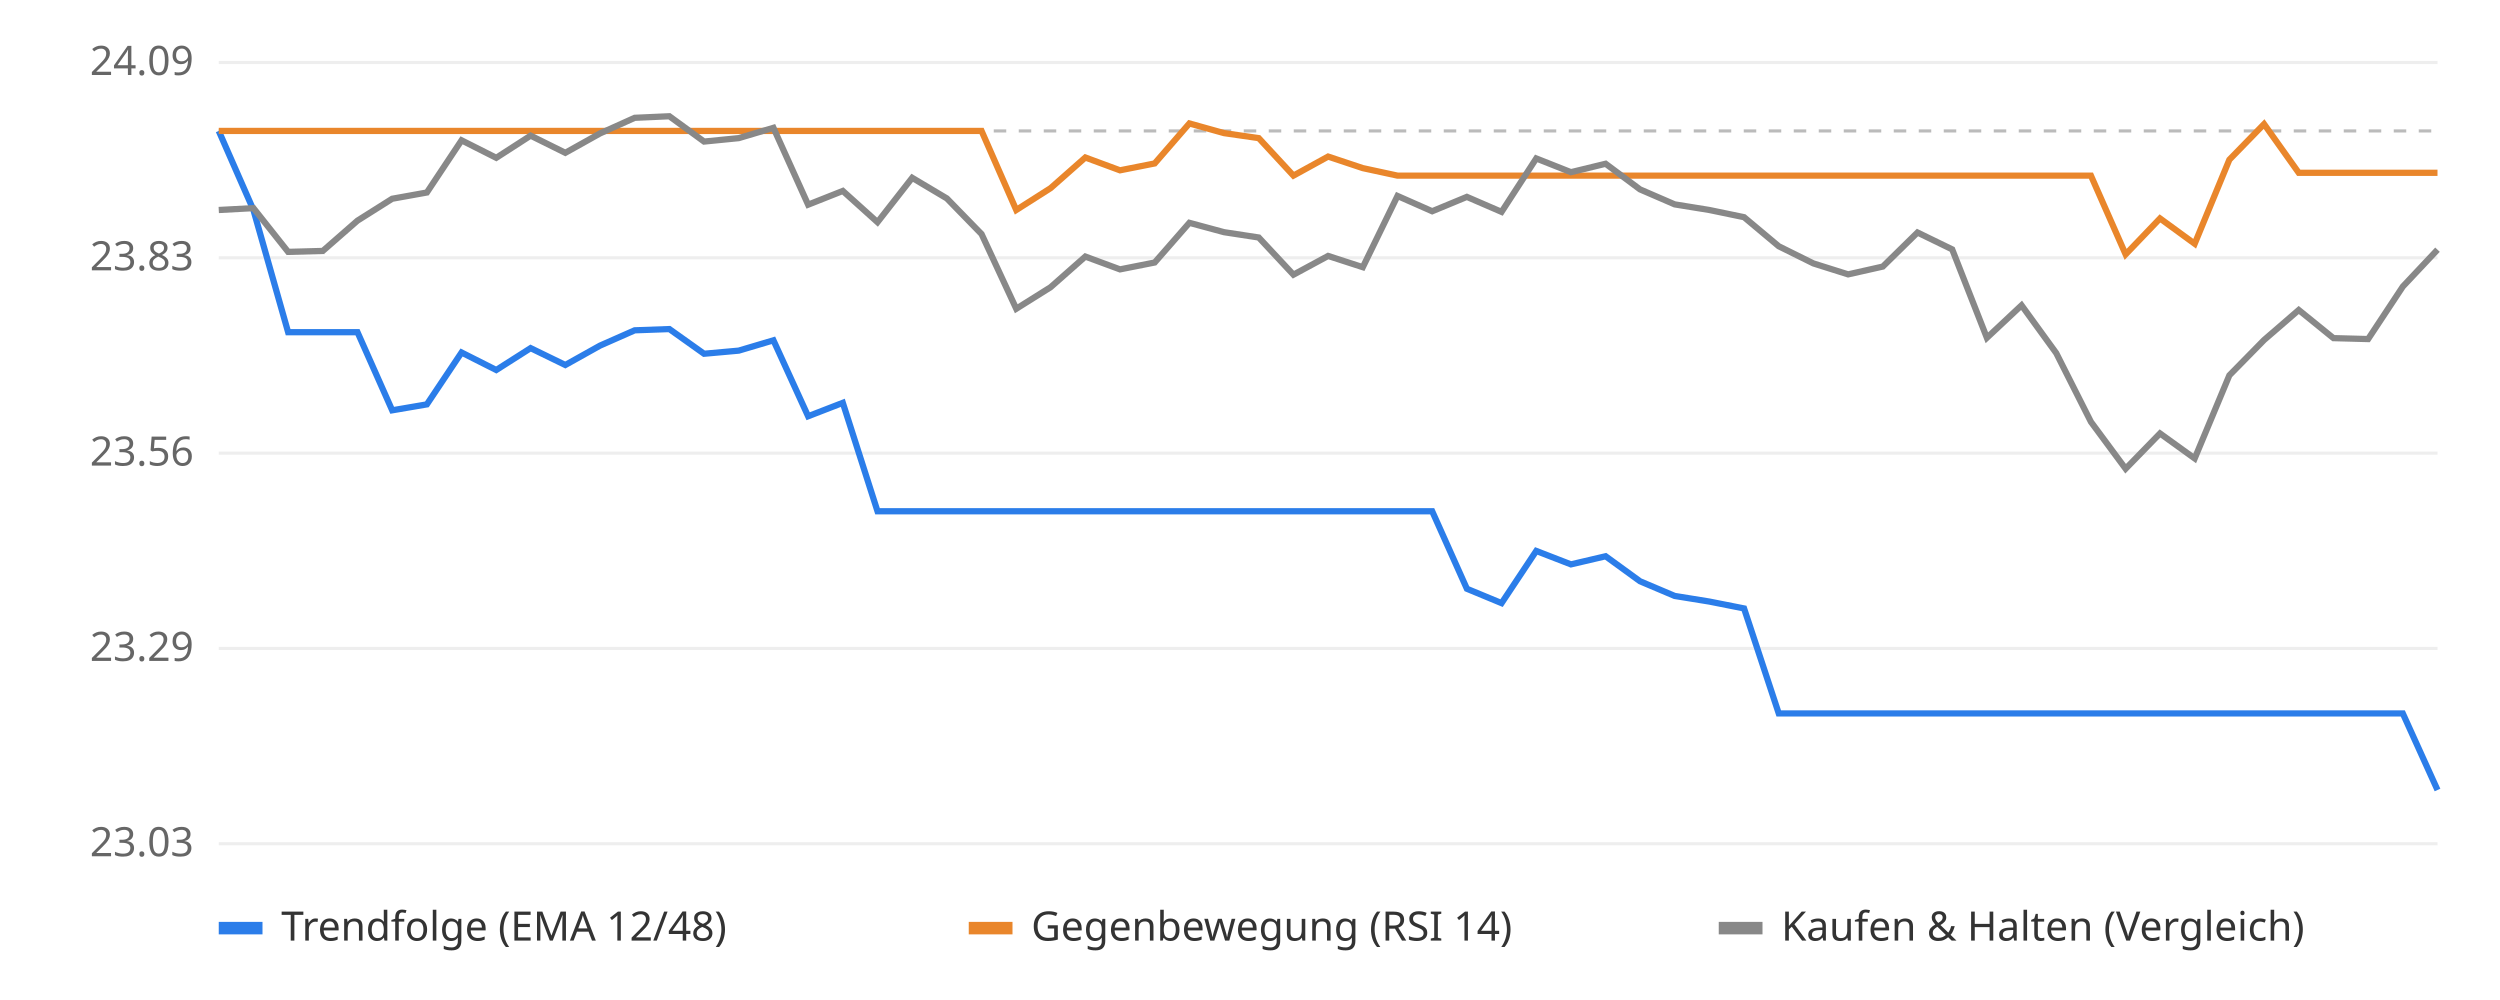
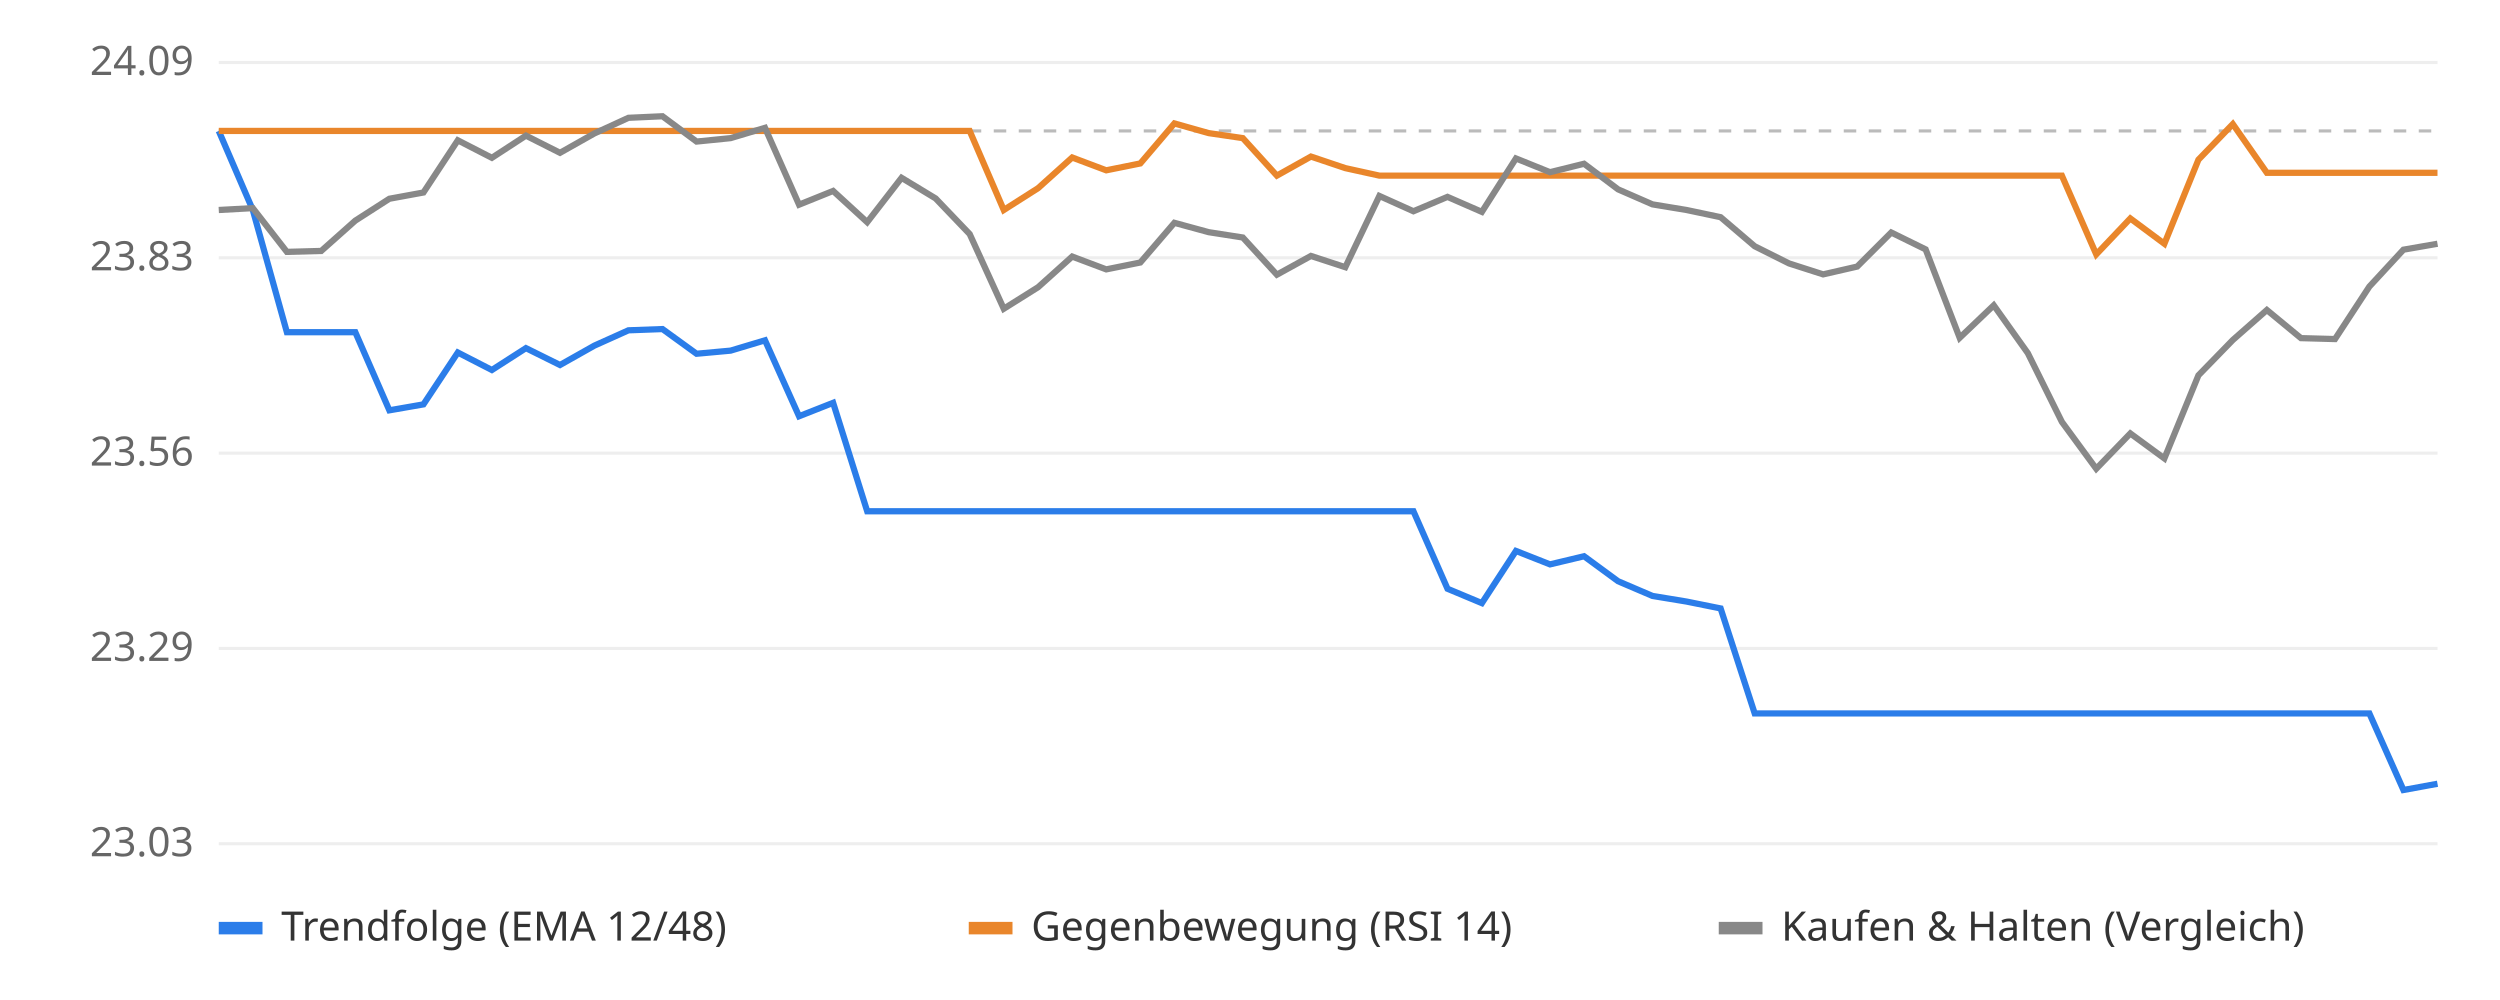
<svg xmlns="http://www.w3.org/2000/svg" viewBox="0 0 800 320" font-family="sans-serif" font-size="13">
  <rect width="800" height="320" fill="#ffffff" />
  <line x1="70" x2="780" y1="270.0" y2="270.0" stroke="#eeeeee" />
  <text x="62" y="274.0" text-anchor="end" fill="#666">23.03</text>
  <line x1="70" x2="780" y1="207.5" y2="207.5" stroke="#eeeeee" />
  <text x="62" y="211.5" text-anchor="end" fill="#666">23.29</text>
  <line x1="70" x2="780" y1="145.0" y2="145.0" stroke="#eeeeee" />
  <text x="62" y="149.0" text-anchor="end" fill="#666">23.56</text>
  <line x1="70" x2="780" y1="82.5" y2="82.5" stroke="#eeeeee" />
  <text x="62" y="86.5" text-anchor="end" fill="#666">23.83</text>
  <line x1="70" x2="780" y1="20.0" y2="20.0" stroke="#eeeeee" />
  <text x="62" y="24.0" text-anchor="end" fill="#666">24.09</text>
  <line x1="70" x2="780" y1="41.9" y2="41.9" stroke="#bbbbbb" stroke-dasharray="4 4" />
-   <polyline points="70.0,41.9 81.1,67.2 92.2,106.3 103.3,106.3 114.4,106.3 125.5,131.3 136.6,129.4 147.7,112.8 158.8,118.4 169.8,111.4 180.9,116.8 192.0,110.6 203.1,105.7 214.2,105.3 225.3,113.2 236.4,112.2 247.5,108.9 258.6,133.2 269.7,128.9 280.8,163.6 291.9,163.6 303.0,163.6 314.1,163.6 325.2,163.6 336.2,163.6 347.3,163.6 358.4,163.6 369.5,163.6 380.6,163.6 391.7,163.6 402.8,163.6 413.9,163.6 425.0,163.6 436.1,163.6 447.2,163.6 458.3,163.6 469.4,188.4 480.5,193.0 491.6,176.3 502.7,180.6 513.8,178.0 524.8,186.0 535.9,190.7 547.0,192.5 558.1,194.7 569.2,228.3 580.3,228.3 591.4,228.3 602.5,228.3 613.6,228.3 624.7,228.3 635.8,228.3 646.9,228.3 658.0,228.3 669.1,228.3 680.2,228.3 691.2,228.3 702.3,228.3 713.4,228.3 724.5,228.3 735.6,228.3 746.7,228.3 757.8,228.3 768.9,228.3 780.0,252.8" fill="none" stroke="#2b7de9" stroke-width="2" />
-   <polyline points="70.0,41.9 81.1,41.9 92.2,41.9 103.3,41.9 114.4,41.9 125.5,41.9 136.6,41.9 147.7,41.9 158.8,41.9 169.8,41.9 180.9,41.9 192.0,41.9 203.1,41.9 214.2,41.9 225.3,41.9 236.4,41.9 247.5,41.9 258.6,41.9 269.7,41.9 280.8,41.9 291.9,41.9 303.0,41.9 314.1,41.9 325.2,67.2 336.2,60.2 347.3,50.4 358.4,54.5 369.5,52.3 380.6,39.5 391.7,42.6 402.8,44.2 413.9,56.2 425.0,50.1 436.1,53.8 447.2,56.2 458.3,56.2 469.4,56.2 480.5,56.2 491.6,56.2 502.7,56.2 513.8,56.2 524.8,56.2 535.9,56.2 547.0,56.2 558.1,56.2 569.2,56.2 580.3,56.2 591.4,56.2 602.5,56.2 613.6,56.2 624.7,56.2 635.8,56.2 646.9,56.2 658.0,56.2 669.1,56.2 680.2,81.4 691.2,69.9 702.3,78.0 713.4,51.1 724.5,39.7 735.6,55.3 746.7,55.3 757.8,55.3 768.9,55.3 780.0,55.3" fill="none" stroke="#e9862b" stroke-width="2" />
-   <polyline points="70.0,67.2 81.1,66.6 92.2,80.6 103.3,80.3 114.4,70.6 125.5,63.6 136.6,61.6 147.7,44.9 158.8,50.5 169.8,43.4 180.9,48.9 192.0,42.7 203.1,37.7 214.2,37.2 225.3,45.3 236.4,44.2 247.5,40.9 258.6,65.5 269.7,61.1 280.8,71.1 291.9,56.9 303.0,63.5 314.1,74.9 325.2,98.8 336.2,91.9 347.3,82.1 358.4,86.2 369.5,84.0 380.6,71.3 391.7,74.3 402.8,76.0 413.9,87.9 425.0,81.9 436.1,85.5 447.2,62.7 458.3,67.6 469.4,63.0 480.5,67.8 491.6,50.7 502.7,55.1 513.8,52.4 524.8,60.6 535.9,65.4 547.0,67.2 558.1,69.5 569.2,78.8 580.3,84.3 591.4,87.8 602.5,85.3 613.6,74.4 624.7,79.8 635.8,108.1 646.9,97.7 658.0,113.0 669.1,135.0 680.2,150.0 691.2,138.7 702.3,146.7 713.4,120.1 724.5,108.8 735.6,99.2 746.7,108.2 757.8,108.5 768.9,91.7 780.0,79.9" fill="none" stroke="#888888" stroke-width="2" />
+   <polyline points="70.0,41.9 80.9,67.2 91.8,106.3 102.8,106.3 113.7,106.3 124.6,131.3 135.5,129.4 146.5,112.8 157.4,118.4 168.3,111.4 179.2,116.8 190.2,110.6 201.1,105.7 212.0,105.3 222.9,113.2 233.8,112.2 244.8,108.9 255.7,133.2 266.6,128.9 277.5,163.6 288.5,163.6 299.4,163.6 310.3,163.6 321.2,163.6 332.2,163.6 343.1,163.6 354.0,163.6 364.9,163.6 375.8,163.6 386.8,163.6 397.7,163.6 408.6,163.6 419.5,163.6 430.5,163.6 441.4,163.6 452.3,163.6 463.2,188.4 474.2,193.0 485.1,176.3 496.0,180.6 506.9,178.0 517.8,186.0 528.8,190.7 539.7,192.5 550.6,194.7 561.5,228.3 572.5,228.3 583.4,228.3 594.3,228.3 605.2,228.3 616.2,228.3 627.1,228.3 638.0,228.3 648.9,228.3 659.8,228.3 670.8,228.3 681.7,228.3 692.6,228.3 703.5,228.3 714.5,228.3 725.4,228.3 736.3,228.3 747.2,228.3 758.2,228.3 769.1,252.8 780.0,250.8" fill="none" stroke="#2b7de9" stroke-width="2" />
+   <polyline points="70.0,41.9 80.9,41.9 91.8,41.9 102.8,41.9 113.7,41.9 124.6,41.9 135.5,41.9 146.5,41.9 157.4,41.9 168.3,41.9 179.2,41.9 190.2,41.9 201.1,41.9 212.0,41.9 222.9,41.9 233.8,41.9 244.8,41.9 255.7,41.9 266.6,41.9 277.5,41.9 288.5,41.9 299.4,41.9 310.3,41.9 321.2,67.2 332.2,60.2 343.1,50.4 354.0,54.5 364.9,52.3 375.8,39.5 386.8,42.6 397.7,44.2 408.6,56.2 419.5,50.1 430.5,53.8 441.4,56.2 452.3,56.2 463.2,56.2 474.2,56.2 485.1,56.2 496.0,56.2 506.9,56.2 517.8,56.2 528.8,56.2 539.7,56.2 550.6,56.2 561.5,56.2 572.5,56.2 583.4,56.2 594.3,56.2 605.2,56.2 616.2,56.2 627.1,56.2 638.0,56.2 648.9,56.2 659.8,56.2 670.8,81.4 681.7,69.9 692.6,78.0 703.5,51.1 714.5,39.7 725.4,55.3 736.3,55.3 747.2,55.3 758.2,55.3 769.1,55.3 780.0,55.3" fill="none" stroke="#e9862b" stroke-width="2" />
+   <polyline points="70.0,67.2 80.9,66.6 91.8,80.6 102.8,80.3 113.7,70.6 124.6,63.6 135.5,61.6 146.5,44.9 157.4,50.5 168.3,43.4 179.2,48.9 190.2,42.7 201.1,37.7 212.0,37.2 222.9,45.3 233.8,44.2 244.8,40.9 255.7,65.5 266.6,61.1 277.5,71.1 288.5,56.9 299.4,63.5 310.3,74.9 321.2,98.8 332.2,91.9 343.1,82.1 354.0,86.2 364.9,84.0 375.8,71.3 386.8,74.3 397.7,76.0 408.6,87.9 419.5,81.9 430.5,85.5 441.4,62.7 452.3,67.6 463.2,63.0 474.2,67.8 485.1,50.7 496.0,55.1 506.9,52.4 517.8,60.6 528.8,65.4 539.7,67.2 550.6,69.5 561.5,78.8 572.5,84.3 583.4,87.8 594.3,85.3 605.2,74.4 616.2,79.8 627.1,108.1 638.0,97.7 648.9,113.0 659.8,135.0 670.8,150.0 681.7,138.7 692.6,146.7 703.5,120.1 714.5,108.8 725.4,99.2 736.3,108.2 747.2,108.5 758.2,91.7 769.1,79.9 780.0,78.0" fill="none" stroke="#888888" stroke-width="2" />
  <rect x="70" y="295" width="14" height="4" fill="#2b7de9" />
  <text x="90" y="301" fill="#333">Trendfolge (EMA 12/48)</text>
  <rect x="310" y="295" width="14" height="4" fill="#e9862b" />
  <text x="330" y="301" fill="#333">Gegenbewegung (RSI 14)</text>
  <rect x="550" y="295" width="14" height="4" fill="#888888" />
  <text x="570" y="301" fill="#333">Kaufen &amp; Halten (Vergleich)</text>
</svg>
